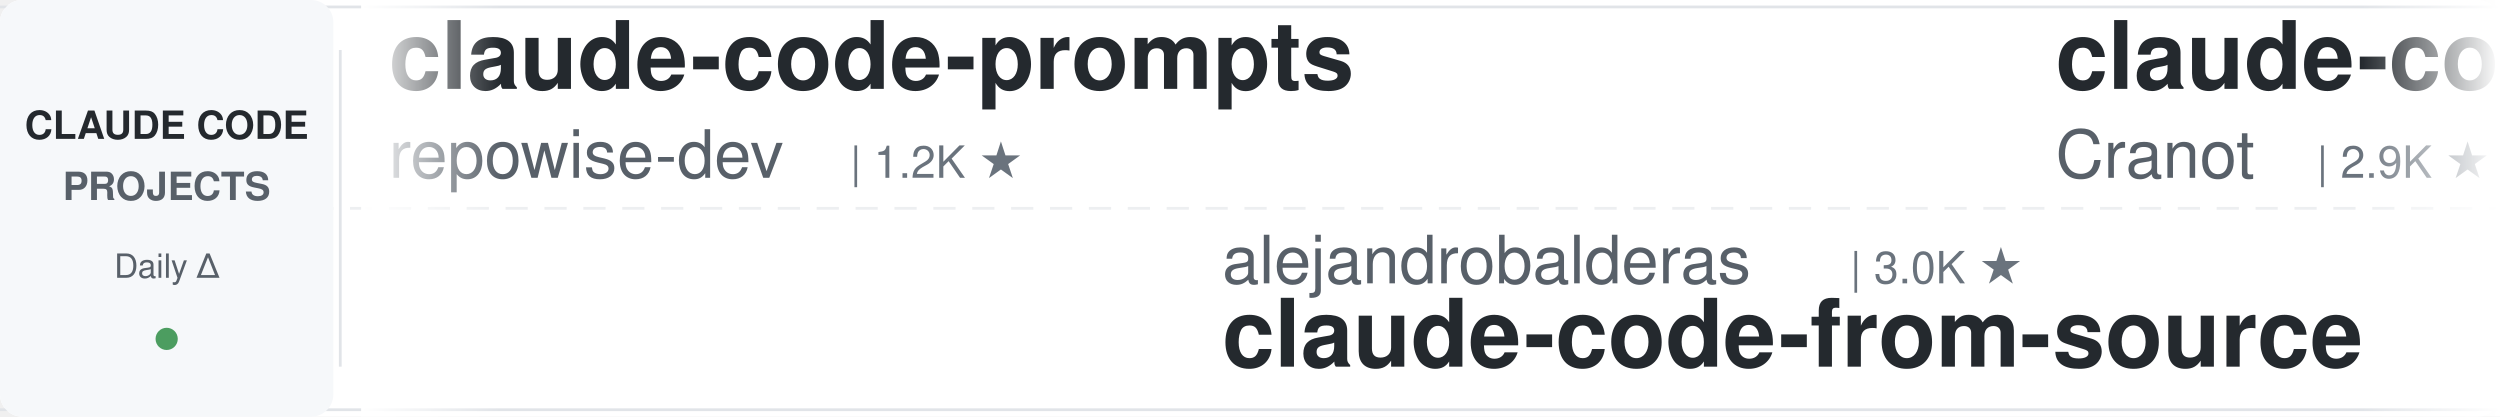
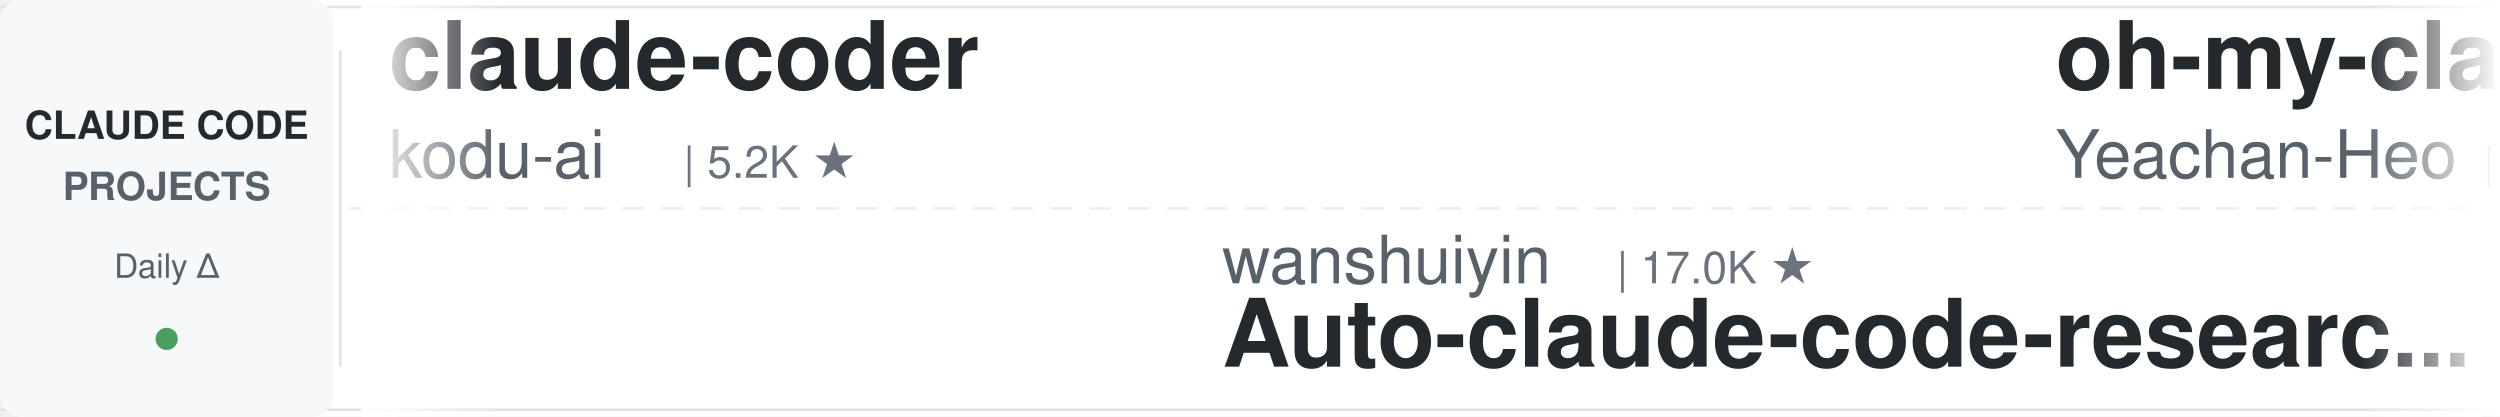
<svg xmlns="http://www.w3.org/2000/svg" width="900" height="150">
  <defs>
    <linearGradient id="leftFade" x1="0%" y1="0%" x2="100%" y2="0%">
      <stop offset="0%" style="stop-color:#ffffff;stop-opacity:1" />
      <stop offset="100%" style="stop-color:#ffffff;stop-opacity:0" />
    </linearGradient>
    <linearGradient id="rightFade" x1="0%" y1="0%" x2="100%" y2="0%">
      <stop offset="0%" style="stop-color:#ffffff;stop-opacity:0" />
      <stop offset="100%" style="stop-color:#ffffff;stop-opacity:1" />
    </linearGradient>
  </defs>
  <rect width="900" height="150" fill="#ffffff" rx="8" />
  <rect x="0" y="2" width="900" height="1" fill="#e1e4e8" />
  <rect x="0" y="147" width="900" height="1" fill="#e1e4e8" />
  <line x1="0" y1="75" x2="900" y2="75" stroke="#e1e4e8" stroke-width="1" stroke-dasharray="8 6" opacity="0.6" />
  <rect x="0" y="0" width="120" height="150" fill="#f6f8fa" rx="8" />
  <text x="60" y="50" font-family="-apple-system, BlinkMacSystemFont, 'Segoe UI', Helvetica, Arial, sans-serif" font-size="14" font-weight="600" fill="#24292e" text-anchor="middle">CLAUDE CODE</text>
  <text x="60" y="72" font-family="-apple-system, BlinkMacSystemFont, 'Segoe UI', Helvetica, Arial, sans-serif" font-size="14" font-weight="600" fill="#586069" text-anchor="middle">PROJECTS</text>
  <text x="60" y="100" font-family="-apple-system, BlinkMacSystemFont, 'Segoe UI', Helvetica, Arial, sans-serif" font-size="12" font-weight="500" fill="#586069" text-anchor="middle">Daily Δ</text>
  <circle cx="60" cy="122" r="4" fill="#22863a" opacity="0.8" />
  <rect x="122" y="18" width="1" height="114" fill="#e1e4e8" />
  <clipPath id="tickerClip">
    <rect x="130" y="0" width="770" height="150" />
  </clipPath>
  <g clip-path="url(#tickerClip)">
    <g id="tickerItems">
      <animateTransform attributeName="transform" attributeType="XML" type="translate" from="0 0" to="-3000 0" dur="54s" repeatCount="indefinite" />
      <g transform="translate(0, 0)">
-         <text x="140" y="32" font-family="-apple-system, BlinkMacSystemFont, 'Segoe UI', Helvetica, Arial, sans-serif" font-size="34" font-weight="600" fill="#24292e">claude-code-prompts</text>
-         <text x="140" y="64" font-family="-apple-system, BlinkMacSystemFont, 'Segoe UI', Helvetica, Arial, sans-serif" font-size="24" font-weight="400" fill="#586069">repowise-dev</text>
-         <text x="306" y="64" font-family="-apple-system, BlinkMacSystemFont, 'Segoe UI', Helvetica, Arial, sans-serif" font-size="16" font-weight="500" fill="#6a737d">| 1.2K ★</text>
+         <text x="140" y="32" font-family="-apple-system, BlinkMacSystemFont, 'Segoe UI', Helvetica, Arial, sans-serif" font-size="34" font-weight="600" fill="#24292e">claude-coder</text>
+         <text x="140" y="64" font-family="-apple-system, BlinkMacSystemFont, 'Segoe UI', Helvetica, Arial, sans-serif" font-size="24" font-weight="400" fill="#586069">kodu-ai</text>
+         <text x="246" y="64" font-family="-apple-system, BlinkMacSystemFont, 'Segoe UI', Helvetica, Arial, sans-serif" font-size="16" font-weight="500" fill="#6a737d">| 5.2K ★</text>
      </g>
      <g transform="translate(300, 0)">
-         <text x="140" y="102" font-family="-apple-system, BlinkMacSystemFont, 'Segoe UI', Helvetica, Arial, sans-serif" font-size="24" font-weight="400" fill="#586069">alejandrobalderas</text>
-         <text x="366" y="102" font-family="-apple-system, BlinkMacSystemFont, 'Segoe UI', Helvetica, Arial, sans-serif" font-size="16" font-weight="500" fill="#6a737d">| 3.0K ★</text>
-         <text x="140" y="132" font-family="-apple-system, BlinkMacSystemFont, 'Segoe UI', Helvetica, Arial, sans-serif" font-size="34" font-weight="600" fill="#24292e">claude-code-from-source</text>
+         <text x="140" y="102" font-family="-apple-system, BlinkMacSystemFont, 'Segoe UI', Helvetica, Arial, sans-serif" font-size="24" font-weight="400" fill="#586069">wanshuiyin</text>
+         <text x="282" y="102" font-family="-apple-system, BlinkMacSystemFont, 'Segoe UI', Helvetica, Arial, sans-serif" font-size="16" font-weight="500" fill="#6a737d">| 17.0K ★</text>
+         <text x="140" y="132" font-family="-apple-system, BlinkMacSystemFont, 'Segoe UI', Helvetica, Arial, sans-serif" font-size="34" font-weight="600" fill="#24292e">Auto-claude-code-researc...</text>
      </g>
      <g transform="translate(600, 0)">
+         <text x="140" y="32" font-family="-apple-system, BlinkMacSystemFont, 'Segoe UI', Helvetica, Arial, sans-serif" font-size="34" font-weight="600" fill="#24292e">oh-my-claudecode</text>
+         <text x="140" y="64" font-family="-apple-system, BlinkMacSystemFont, 'Segoe UI', Helvetica, Arial, sans-serif" font-size="24" font-weight="400" fill="#586069">Yeachan-Heo</text>
+         <text x="294" y="64" font-family="-apple-system, BlinkMacSystemFont, 'Segoe UI', Helvetica, Arial, sans-serif" font-size="16" font-weight="500" fill="#6a737d">| 39.6K ★</text>
+       </g>
+       <g transform="translate(900, 0)">
+         <text x="140" y="102" font-family="-apple-system, BlinkMacSystemFont, 'Segoe UI', Helvetica, Arial, sans-serif" font-size="24" font-weight="400" fill="#586069">Donchitos</text>
+         <text x="270" y="102" font-family="-apple-system, BlinkMacSystemFont, 'Segoe UI', Helvetica, Arial, sans-serif" font-size="16" font-weight="500" fill="#6a737d">| 25.8K ★</text>
+         <text x="140" y="132" font-family="-apple-system, BlinkMacSystemFont, 'Segoe UI', Helvetica, Arial, sans-serif" font-size="34" font-weight="600" fill="#24292e">Claude-Code-Game-Studios</text>
+       </g>
+       <g transform="translate(1200, 0)">
+         <text x="140" y="32" font-family="-apple-system, BlinkMacSystemFont, 'Segoe UI', Helvetica, Arial, sans-serif" font-size="34" font-weight="600" fill="#24292e">claude-code-engineering</text>
+         <text x="140" y="64" font-family="-apple-system, BlinkMacSystemFont, 'Segoe UI', Helvetica, Arial, sans-serif" font-size="24" font-weight="400" fill="#586069">huangjia2019</text>
+         <text x="306" y="64" font-family="-apple-system, BlinkMacSystemFont, 'Segoe UI', Helvetica, Arial, sans-serif" font-size="16" font-weight="500" fill="#6a737d">| 1.1K ★</text>
+       </g>
+       <g transform="translate(1500, 0)">
+         <text x="140" y="102" font-family="-apple-system, BlinkMacSystemFont, 'Segoe UI', Helvetica, Arial, sans-serif" font-size="24" font-weight="400" fill="#586069">VILA-Lab</text>
+         <text x="258" y="102" font-family="-apple-system, BlinkMacSystemFont, 'Segoe UI', Helvetica, Arial, sans-serif" font-size="16" font-weight="500" fill="#6a737d">| 2.1K ★</text>
+         <text x="140" y="132" font-family="-apple-system, BlinkMacSystemFont, 'Segoe UI', Helvetica, Arial, sans-serif" font-size="34" font-weight="600" fill="#24292e">Dive-into-Claude-Code</text>
+       </g>
+       <g transform="translate(1800, 0)">
        <text x="140" y="32" font-family="-apple-system, BlinkMacSystemFont, 'Segoe UI', Helvetica, Arial, sans-serif" font-size="34" font-weight="600" fill="#24292e">claude-code-guide</text>
        <text x="140" y="64" font-family="-apple-system, BlinkMacSystemFont, 'Segoe UI', Helvetica, Arial, sans-serif" font-size="24" font-weight="400" fill="#586069">Cranot</text>
        <text x="234" y="64" font-family="-apple-system, BlinkMacSystemFont, 'Segoe UI', Helvetica, Arial, sans-serif" font-size="16" font-weight="500" fill="#6a737d">| 2.9K ★</text>
      </g>
-       <g transform="translate(900, 0)">
-         <text x="140" y="102" font-family="-apple-system, BlinkMacSystemFont, 'Segoe UI', Helvetica, Arial, sans-serif" font-size="24" font-weight="400" fill="#586069">FlorianBruniaux</text>
-         <text x="342" y="102" font-family="-apple-system, BlinkMacSystemFont, 'Segoe UI', Helvetica, Arial, sans-serif" font-size="16" font-weight="500" fill="#6a737d">| 6.1K ★</text>
-         <text x="140" y="132" font-family="-apple-system, BlinkMacSystemFont, 'Segoe UI', Helvetica, Arial, sans-serif" font-size="34" font-weight="600" fill="#24292e">claude-code-ultimate-gui...</text>
-       </g>
-       <g transform="translate(1200, 0)">
-         <text x="140" y="32" font-family="-apple-system, BlinkMacSystemFont, 'Segoe UI', Helvetica, Arial, sans-serif" font-size="34" font-weight="600" fill="#24292e">claude-code-rev</text>
-         <text x="140" y="64" font-family="-apple-system, BlinkMacSystemFont, 'Segoe UI', Helvetica, Arial, sans-serif" font-size="24" font-weight="400" fill="#586069">oboard</text>
-         <text x="234" y="64" font-family="-apple-system, BlinkMacSystemFont, 'Segoe UI', Helvetica, Arial, sans-serif" font-size="16" font-weight="500" fill="#6a737d">| 3.3K ★</text>
-       </g>
-       <g transform="translate(1500, 0)">
-         <text x="140" y="102" font-family="-apple-system, BlinkMacSystemFont, 'Segoe UI', Helvetica, Arial, sans-serif" font-size="24" font-weight="400" fill="#586069">https-deeplearning-ai</text>
-         <text x="414" y="102" font-family="-apple-system, BlinkMacSystemFont, 'Segoe UI', Helvetica, Arial, sans-serif" font-size="16" font-weight="500" fill="#6a737d">| 554 ★</text>
-         <text x="140" y="132" font-family="-apple-system, BlinkMacSystemFont, 'Segoe UI', Helvetica, Arial, sans-serif" font-size="34" font-weight="600" fill="#24292e">sc-claude-code-files</text>
-       </g>
-       <g transform="translate(1800, 0)">
-         <text x="140" y="32" font-family="-apple-system, BlinkMacSystemFont, 'Segoe UI', Helvetica, Arial, sans-serif" font-size="34" font-weight="600" fill="#24292e">awesome-claude-code-plug...</text>
-         <text x="140" y="64" font-family="-apple-system, BlinkMacSystemFont, 'Segoe UI', Helvetica, Arial, sans-serif" font-size="24" font-weight="400" fill="#586069">ccplugins</text>
-         <text x="270" y="64" font-family="-apple-system, BlinkMacSystemFont, 'Segoe UI', Helvetica, Arial, sans-serif" font-size="16" font-weight="500" fill="#6a737d">| 966 ★</text>
-       </g>
      <g transform="translate(2100, 0)">
-         <text x="140" y="102" font-family="-apple-system, BlinkMacSystemFont, 'Segoe UI', Helvetica, Arial, sans-serif" font-size="24" font-weight="400" fill="#586069">ChrisWiles</text>
-         <text x="282" y="102" font-family="-apple-system, BlinkMacSystemFont, 'Segoe UI', Helvetica, Arial, sans-serif" font-size="16" font-weight="500" fill="#6a737d">| 6.1K ★</text>
-         <text x="140" y="132" font-family="-apple-system, BlinkMacSystemFont, 'Segoe UI', Helvetica, Arial, sans-serif" font-size="34" font-weight="600" fill="#24292e">claude-code-showcase</text>
+         <text x="140" y="102" font-family="-apple-system, BlinkMacSystemFont, 'Segoe UI', Helvetica, Arial, sans-serif" font-size="24" font-weight="400" fill="#586069">zebbern</text>
+         <text x="246" y="102" font-family="-apple-system, BlinkMacSystemFont, 'Segoe UI', Helvetica, Arial, sans-serif" font-size="16" font-weight="500" fill="#6a737d">| 4.6K ★</text>
+         <text x="140" y="132" font-family="-apple-system, BlinkMacSystemFont, 'Segoe UI', Helvetica, Arial, sans-serif" font-size="34" font-weight="600" fill="#24292e">claude-code-guide</text>
      </g>
      <g transform="translate(2400, 0)">
-         <text x="140" y="32" font-family="-apple-system, BlinkMacSystemFont, 'Segoe UI', Helvetica, Arial, sans-serif" font-size="34" font-weight="600" fill="#24292e">Dive-into-Claude-Code</text>
-         <text x="140" y="64" font-family="-apple-system, BlinkMacSystemFont, 'Segoe UI', Helvetica, Arial, sans-serif" font-size="24" font-weight="400" fill="#586069">VILA-Lab</text>
-         <text x="258" y="64" font-family="-apple-system, BlinkMacSystemFont, 'Segoe UI', Helvetica, Arial, sans-serif" font-size="16" font-weight="500" fill="#6a737d">| 2.1K ★</text>
+         <text x="140" y="32" font-family="-apple-system, BlinkMacSystemFont, 'Segoe UI', Helvetica, Arial, sans-serif" font-size="34" font-weight="600" fill="#24292e">claude-code-from-source</text>
+         <text x="140" y="64" font-family="-apple-system, BlinkMacSystemFont, 'Segoe UI', Helvetica, Arial, sans-serif" font-size="24" font-weight="400" fill="#586069">alejandrobalderas</text>
+         <text x="366" y="64" font-family="-apple-system, BlinkMacSystemFont, 'Segoe UI', Helvetica, Arial, sans-serif" font-size="16" font-weight="500" fill="#6a737d">| 3.0K ★</text>
      </g>
      <g transform="translate(2700, 0)">
-         <text x="140" y="102" font-family="-apple-system, BlinkMacSystemFont, 'Segoe UI', Helvetica, Arial, sans-serif" font-size="24" font-weight="400" fill="#586069">andrew-kramer-inno</text>
-         <text x="378" y="102" font-family="-apple-system, BlinkMacSystemFont, 'Segoe UI', Helvetica, Arial, sans-serif" font-size="16" font-weight="500" fill="#6a737d">| 594 ★</text>
-         <text x="140" y="132" font-family="-apple-system, BlinkMacSystemFont, 'Segoe UI', Helvetica, Arial, sans-serif" font-size="34" font-weight="600" fill="#24292e">claude-code-source-build</text>
+         <text x="140" y="102" font-family="-apple-system, BlinkMacSystemFont, 'Segoe UI', Helvetica, Arial, sans-serif" font-size="24" font-weight="400" fill="#586069">OneRedOak</text>
+         <text x="270" y="102" font-family="-apple-system, BlinkMacSystemFont, 'Segoe UI', Helvetica, Arial, sans-serif" font-size="16" font-weight="500" fill="#6a737d">| 3.9K ★</text>
+         <text x="140" y="132" font-family="-apple-system, BlinkMacSystemFont, 'Segoe UI', Helvetica, Arial, sans-serif" font-size="34" font-weight="600" fill="#24292e">claude-code-workflows</text>
      </g>
      <g transform="translate(3000, 0)">
-         <text x="140" y="32" font-family="-apple-system, BlinkMacSystemFont, 'Segoe UI', Helvetica, Arial, sans-serif" font-size="34" font-weight="600" fill="#24292e">claude-code-prompts</text>
-         <text x="140" y="64" font-family="-apple-system, BlinkMacSystemFont, 'Segoe UI', Helvetica, Arial, sans-serif" font-size="24" font-weight="400" fill="#586069">repowise-dev</text>
-         <text x="306" y="64" font-family="-apple-system, BlinkMacSystemFont, 'Segoe UI', Helvetica, Arial, sans-serif" font-size="16" font-weight="500" fill="#6a737d">| 1.2K ★</text>
+         <text x="140" y="32" font-family="-apple-system, BlinkMacSystemFont, 'Segoe UI', Helvetica, Arial, sans-serif" font-size="34" font-weight="600" fill="#24292e">claude-coder</text>
+         <text x="140" y="64" font-family="-apple-system, BlinkMacSystemFont, 'Segoe UI', Helvetica, Arial, sans-serif" font-size="24" font-weight="400" fill="#586069">kodu-ai</text>
+         <text x="246" y="64" font-family="-apple-system, BlinkMacSystemFont, 'Segoe UI', Helvetica, Arial, sans-serif" font-size="16" font-weight="500" fill="#6a737d">| 5.2K ★</text>
      </g>
      <g transform="translate(3300, 0)">
-         <text x="140" y="102" font-family="-apple-system, BlinkMacSystemFont, 'Segoe UI', Helvetica, Arial, sans-serif" font-size="24" font-weight="400" fill="#586069">alejandrobalderas</text>
-         <text x="366" y="102" font-family="-apple-system, BlinkMacSystemFont, 'Segoe UI', Helvetica, Arial, sans-serif" font-size="16" font-weight="500" fill="#6a737d">| 3.0K ★</text>
-         <text x="140" y="132" font-family="-apple-system, BlinkMacSystemFont, 'Segoe UI', Helvetica, Arial, sans-serif" font-size="34" font-weight="600" fill="#24292e">claude-code-from-source</text>
+         <text x="140" y="102" font-family="-apple-system, BlinkMacSystemFont, 'Segoe UI', Helvetica, Arial, sans-serif" font-size="24" font-weight="400" fill="#586069">wanshuiyin</text>
+         <text x="282" y="102" font-family="-apple-system, BlinkMacSystemFont, 'Segoe UI', Helvetica, Arial, sans-serif" font-size="16" font-weight="500" fill="#6a737d">| 17.0K ★</text>
+         <text x="140" y="132" font-family="-apple-system, BlinkMacSystemFont, 'Segoe UI', Helvetica, Arial, sans-serif" font-size="34" font-weight="600" fill="#24292e">Auto-claude-code-researc...</text>
      </g>
      <g transform="translate(3600, 0)">
-         <text x="140" y="32" font-family="-apple-system, BlinkMacSystemFont, 'Segoe UI', Helvetica, Arial, sans-serif" font-size="34" font-weight="600" fill="#24292e">claude-code-guide</text>
-         <text x="140" y="64" font-family="-apple-system, BlinkMacSystemFont, 'Segoe UI', Helvetica, Arial, sans-serif" font-size="24" font-weight="400" fill="#586069">Cranot</text>
-         <text x="234" y="64" font-family="-apple-system, BlinkMacSystemFont, 'Segoe UI', Helvetica, Arial, sans-serif" font-size="16" font-weight="500" fill="#6a737d">| 2.9K ★</text>
+         <text x="140" y="32" font-family="-apple-system, BlinkMacSystemFont, 'Segoe UI', Helvetica, Arial, sans-serif" font-size="34" font-weight="600" fill="#24292e">oh-my-claudecode</text>
+         <text x="140" y="64" font-family="-apple-system, BlinkMacSystemFont, 'Segoe UI', Helvetica, Arial, sans-serif" font-size="24" font-weight="400" fill="#586069">Yeachan-Heo</text>
+         <text x="294" y="64" font-family="-apple-system, BlinkMacSystemFont, 'Segoe UI', Helvetica, Arial, sans-serif" font-size="16" font-weight="500" fill="#6a737d">| 39.6K ★</text>
      </g>
      <g transform="translate(3900, 0)">
-         <text x="140" y="102" font-family="-apple-system, BlinkMacSystemFont, 'Segoe UI', Helvetica, Arial, sans-serif" font-size="24" font-weight="400" fill="#586069">FlorianBruniaux</text>
-         <text x="342" y="102" font-family="-apple-system, BlinkMacSystemFont, 'Segoe UI', Helvetica, Arial, sans-serif" font-size="16" font-weight="500" fill="#6a737d">| 6.1K ★</text>
-         <text x="140" y="132" font-family="-apple-system, BlinkMacSystemFont, 'Segoe UI', Helvetica, Arial, sans-serif" font-size="34" font-weight="600" fill="#24292e">claude-code-ultimate-gui...</text>
+         <text x="140" y="102" font-family="-apple-system, BlinkMacSystemFont, 'Segoe UI', Helvetica, Arial, sans-serif" font-size="24" font-weight="400" fill="#586069">Donchitos</text>
+         <text x="270" y="102" font-family="-apple-system, BlinkMacSystemFont, 'Segoe UI', Helvetica, Arial, sans-serif" font-size="16" font-weight="500" fill="#6a737d">| 25.8K ★</text>
+         <text x="140" y="132" font-family="-apple-system, BlinkMacSystemFont, 'Segoe UI', Helvetica, Arial, sans-serif" font-size="34" font-weight="600" fill="#24292e">Claude-Code-Game-Studios</text>
      </g>
    </g>
  </g>
  <rect x="130" y="0" width="50" height="150" fill="url(#leftFade)" />
  <rect x="850" y="0" width="50" height="150" fill="url(#rightFade)" />
</svg>
